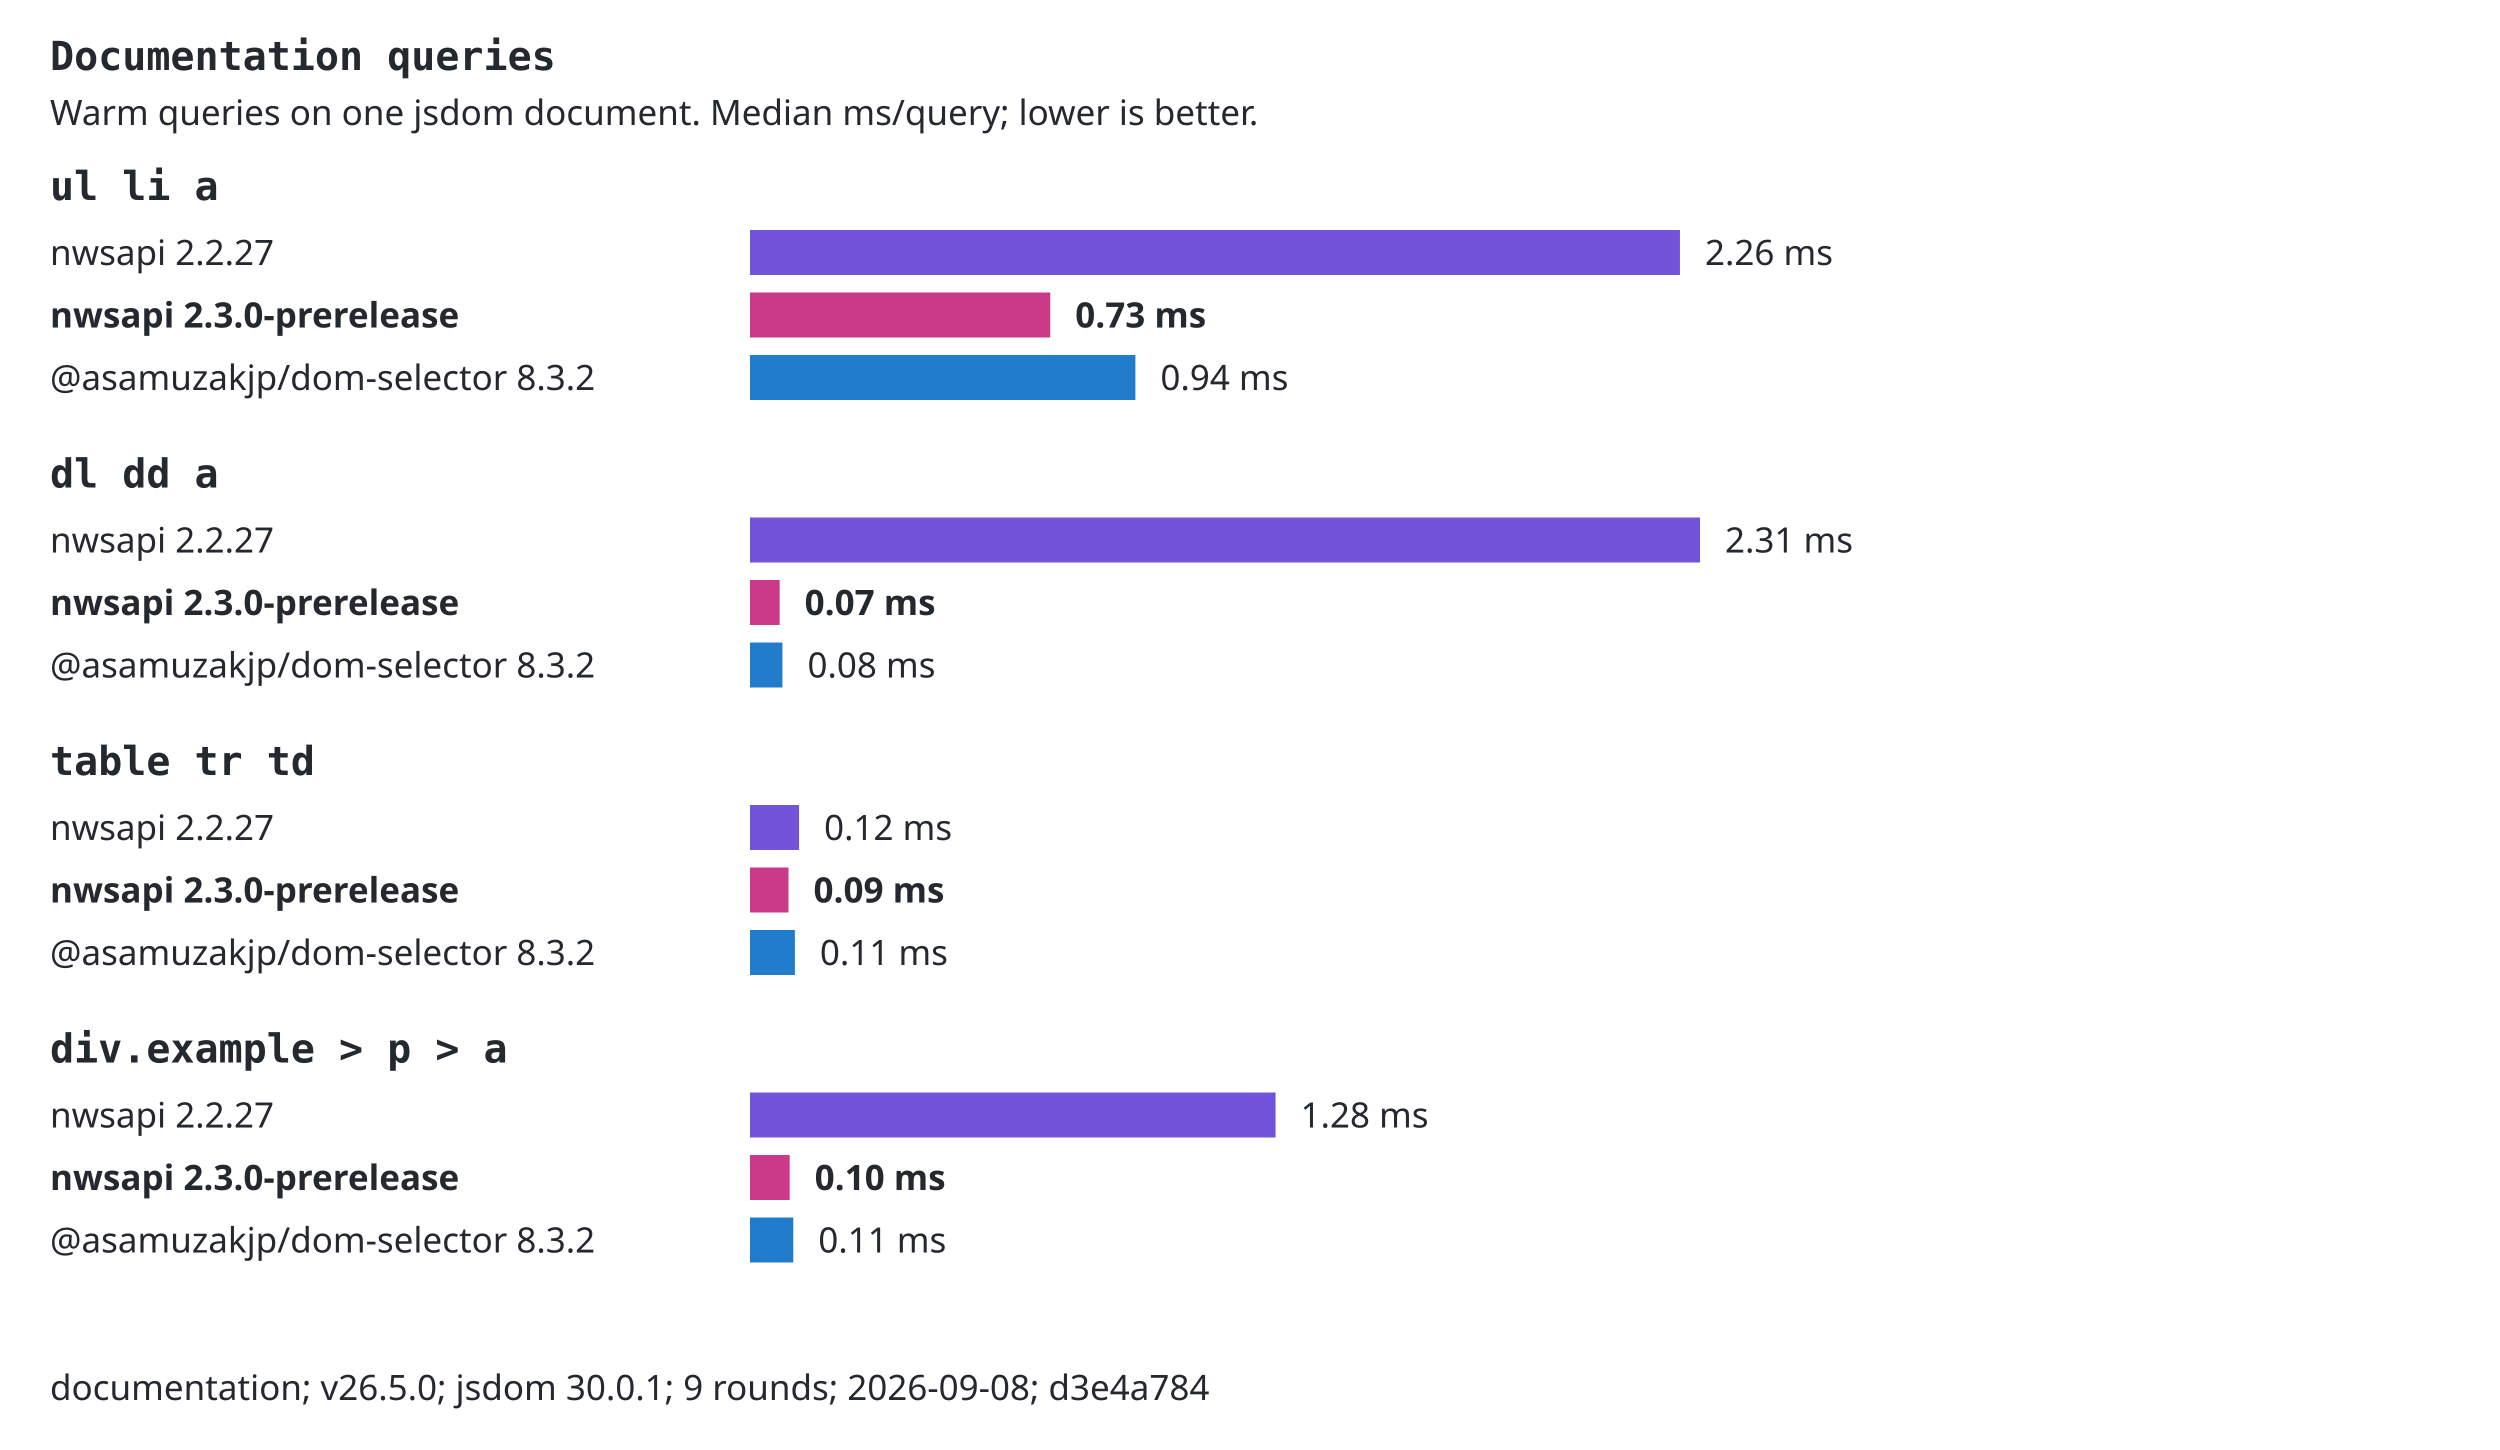
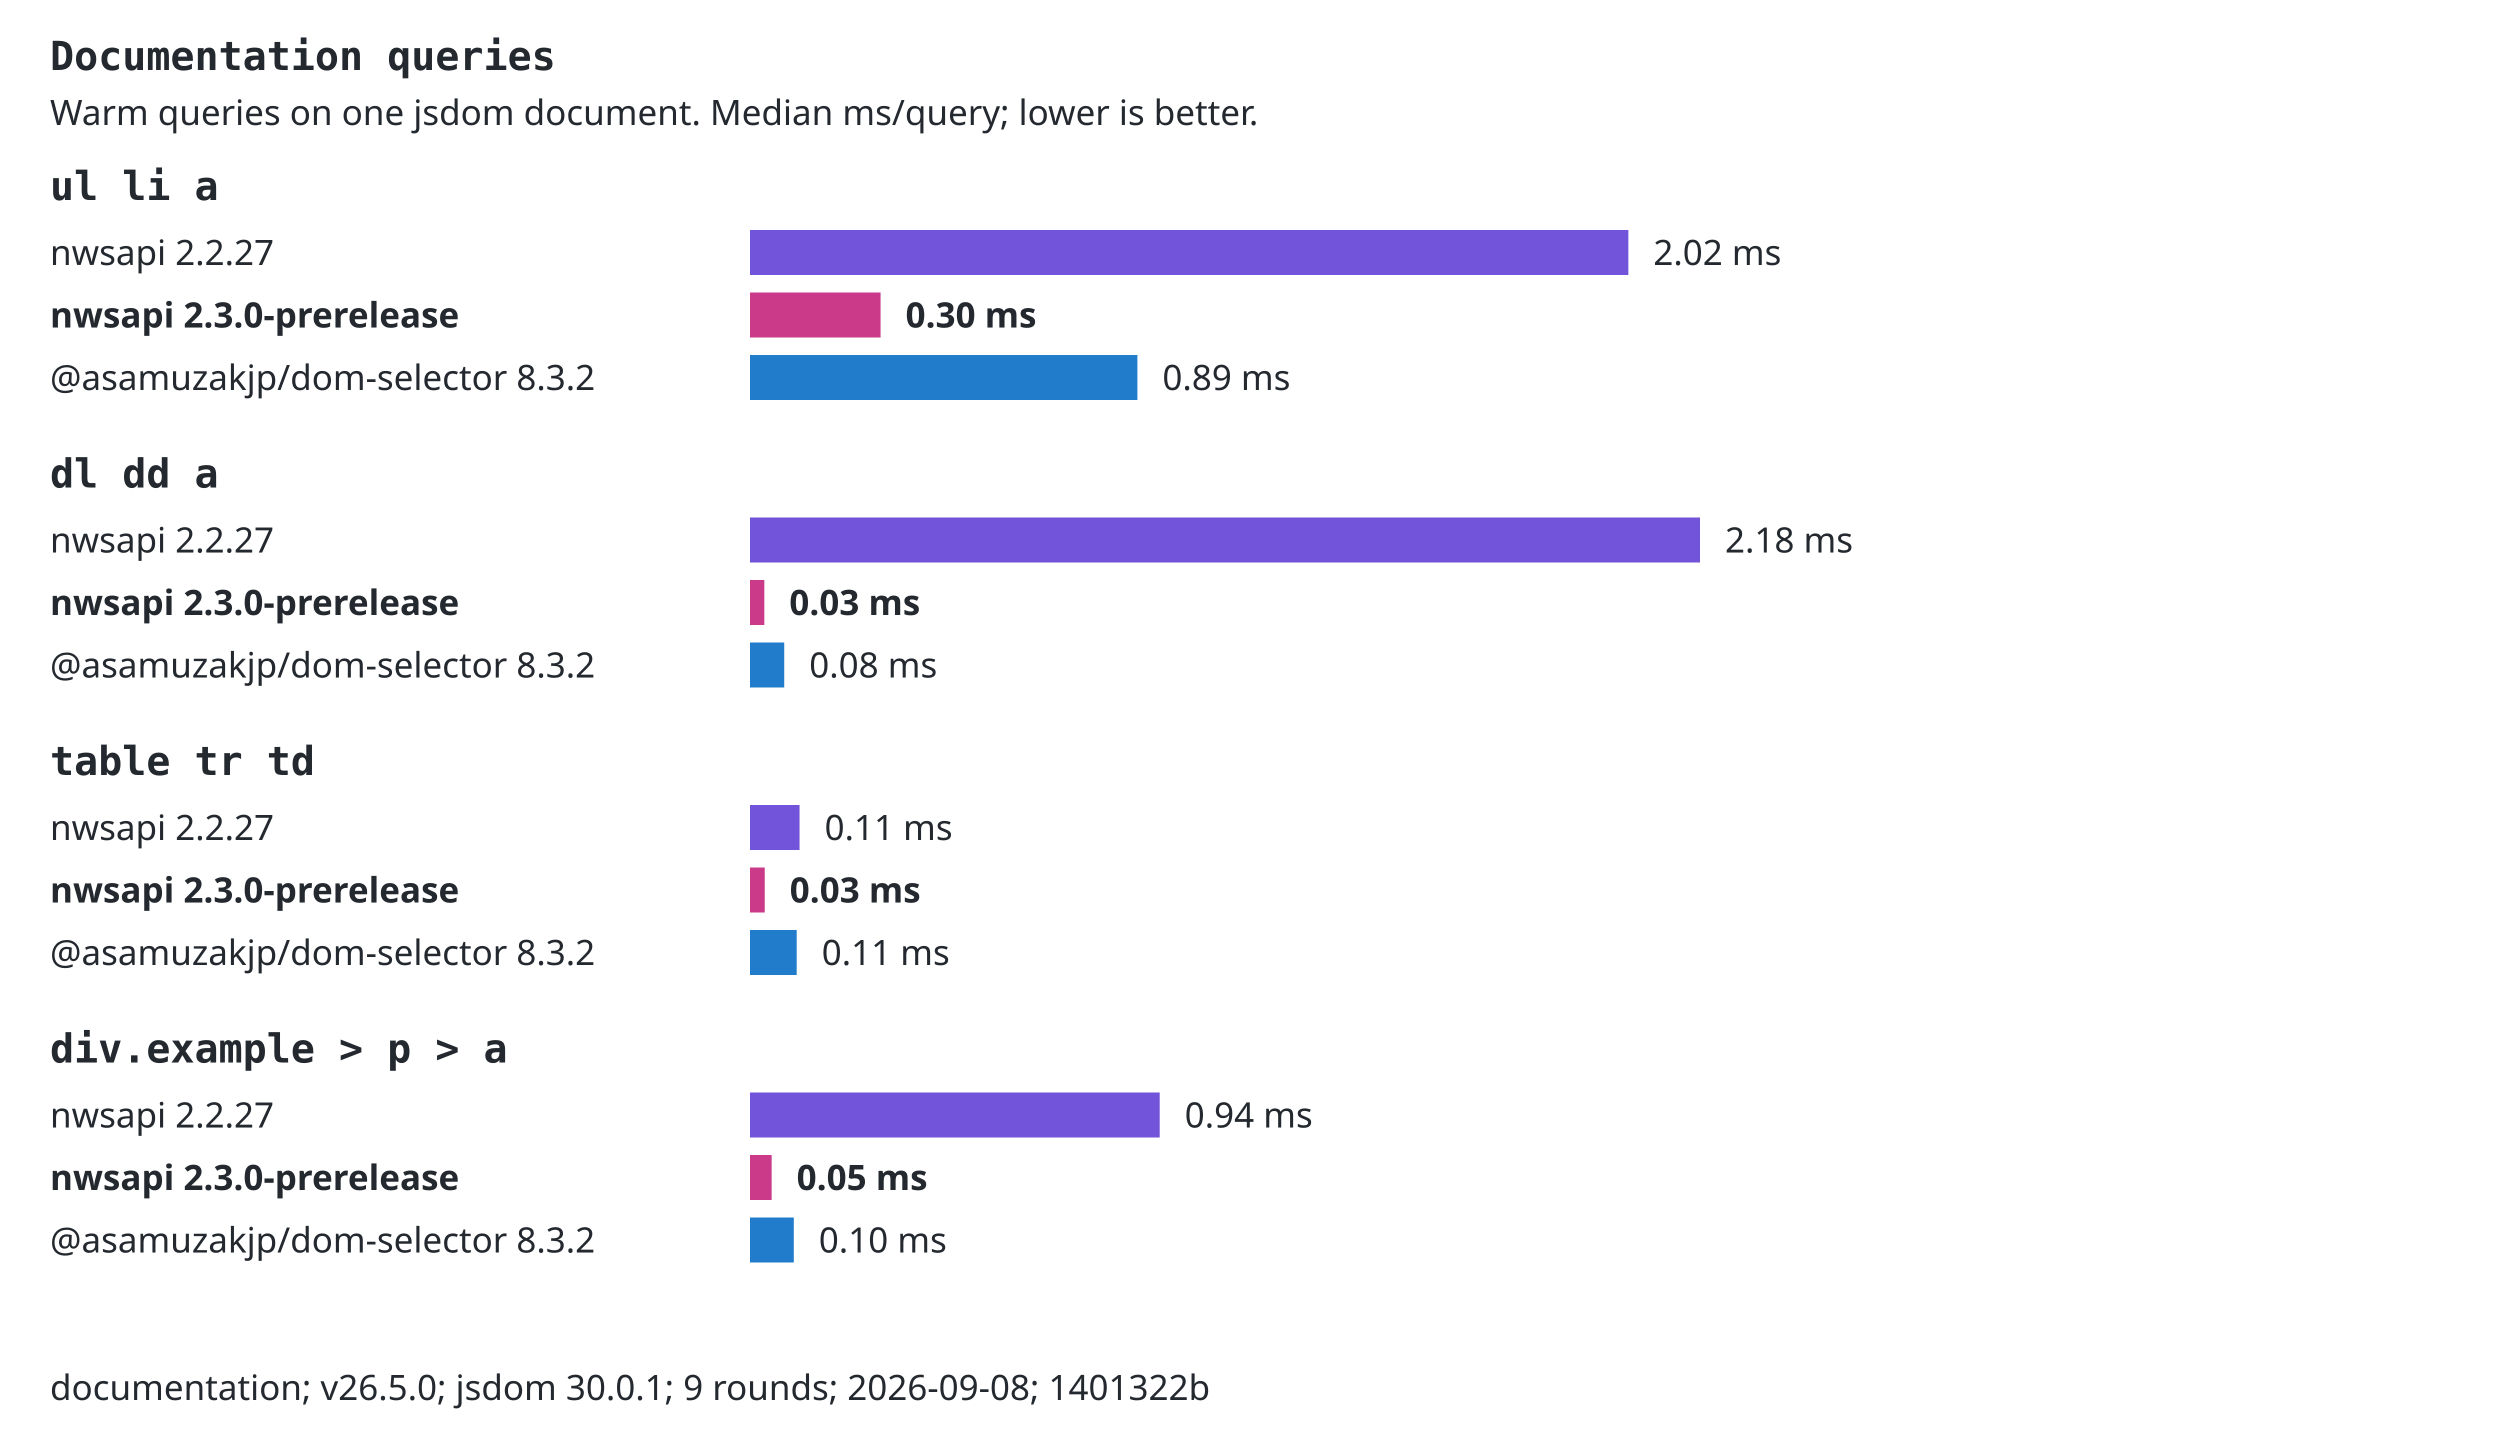
<svg xmlns="http://www.w3.org/2000/svg" width="1000" height="580" viewBox="0 0 1000 580" role="img">
  <style>text{font:14px system-ui,sans-serif;fill:#24292f}.selector{font:16px monospace;font-weight:600}.background{fill:#fff}.bar{transform-box:fill-box;transform-origin:left center;animation:fill 800ms ease-out both}@keyframes fill{from{transform:scaleX(0)}to{transform:scaleX(1)}}@media(prefers-reduced-motion:reduce){.bar{animation:none}}@media(prefers-color-scheme:dark){text{fill:#e6edf3}.background{fill:#0d1117}}</style>
  <rect class="background" width="1000" height="580" />
  <text x="20" y="28" class="selector">Documentation queries</text>
  <text x="20" y="50">Warm queries on one jsdom document. Median ms/query; lower is better.</text>
  <text x="20" y="80" class="selector">ul li a</text>
  <text x="20" y="106">nwsapi 2.2.27</text>
-   <rect class="bar" x="300" y="92" width="371.98" height="18" fill="#7154d9" />
-   <text x="681.983" y="106">2.26 ms</text>
+   <rect class="bar" x="300" y="92" width="351.34" height="18" fill="#7154d9" />
+   <text x="661.337" y="106">2.02 ms</text>
  <text x="20" y="131" style="font-weight:700">nwsapi 2.3.0-prerelease</text>
-   <rect class="bar" x="300" y="117" width="120.1" height="18" fill="#cb3989" />
-   <text x="430.104" y="131" style="font-weight:700">0.73 ms</text>
+   <rect class="bar" x="300" y="117" width="52.23" height="18" fill="#cb3989" />
+   <text x="362.226" y="131" style="font-weight:700">0.30 ms</text>
  <text x="20" y="156">@asamuzakjp/dom-selector 8.3.2</text>
-   <rect class="bar" x="300" y="142" width="154.16" height="18" fill="#217dcc" />
-   <text x="464.164" y="156">0.94 ms</text>
+   <rect class="bar" x="300" y="142" width="154.96" height="18" fill="#217dcc" />
+   <text x="464.956" y="156">0.89 ms</text>
  <text x="20" y="195" class="selector">dl dd a</text>
  <text x="20" y="221">nwsapi 2.2.27</text>
  <rect class="bar" x="300" y="207" width="380" height="18" fill="#7154d9" />
-   <text x="690" y="221">2.31 ms</text>
+   <text x="690" y="221">2.18 ms</text>
  <text x="20" y="246" style="font-weight:700">nwsapi 2.3.0-prerelease</text>
-   <rect class="bar" x="300" y="232" width="11.86" height="18" fill="#cb3989" />
-   <text x="321.86" y="246" style="font-weight:700">0.07 ms</text>
+   <rect class="bar" x="300" y="232" width="5.73" height="18" fill="#cb3989" />
+   <text x="315.731" y="246" style="font-weight:700">0.03 ms</text>
  <text x="20" y="271">@asamuzakjp/dom-selector 8.3.2</text>
-   <rect class="bar" x="300" y="257" width="12.98" height="18" fill="#217dcc" />
-   <text x="322.979" y="271">0.08 ms</text>
+   <rect class="bar" x="300" y="257" width="13.69" height="18" fill="#217dcc" />
+   <text x="323.686" y="271">0.08 ms</text>
  <text x="20" y="310" class="selector">table tr td</text>
  <text x="20" y="336">nwsapi 2.2.27</text>
-   <rect class="bar" x="300" y="322" width="19.63" height="18" fill="#7154d9" />
-   <text x="329.627" y="336">0.12 ms</text>
+   <rect class="bar" x="300" y="322" width="19.82" height="18" fill="#7154d9" />
+   <text x="329.825" y="336">0.11 ms</text>
  <text x="20" y="361" style="font-weight:700">nwsapi 2.3.0-prerelease</text>
-   <rect class="bar" x="300" y="347" width="15.41" height="18" fill="#cb3989" />
-   <text x="325.409" y="361" style="font-weight:700">0.09 ms</text>
+   <rect class="bar" x="300" y="347" width="5.89" height="18" fill="#cb3989" />
+   <text x="315.892" y="361" style="font-weight:700">0.03 ms</text>
  <text x="20" y="386">@asamuzakjp/dom-selector 8.3.2</text>
-   <rect class="bar" x="300" y="372" width="17.96" height="18" fill="#217dcc" />
-   <text x="327.956" y="386">0.11 ms</text>
+   <rect class="bar" x="300" y="372" width="18.68" height="18" fill="#217dcc" />
+   <text x="328.68" y="386">0.11 ms</text>
  <text x="20" y="425" class="selector">div.example &gt; p &gt; a</text>
  <text x="20" y="451">nwsapi 2.2.27</text>
-   <rect class="bar" x="300" y="437" width="210.22" height="18" fill="#7154d9" />
-   <text x="520.219" y="451">1.28 ms</text>
+   <rect class="bar" x="300" y="437" width="163.88" height="18" fill="#7154d9" />
+   <text x="473.88" y="451">0.94 ms</text>
  <text x="20" y="476" style="font-weight:700">nwsapi 2.3.0-prerelease</text>
-   <rect class="bar" x="300" y="462" width="15.87" height="18" fill="#cb3989" />
-   <text x="325.874" y="476" style="font-weight:700">0.10 ms</text>
+   <rect class="bar" x="300" y="462" width="8.66" height="18" fill="#cb3989" />
+   <text x="318.66" y="476" style="font-weight:700">0.05 ms</text>
  <text x="20" y="501">@asamuzakjp/dom-selector 8.3.2</text>
-   <rect class="bar" x="300" y="487" width="17.32" height="18" fill="#217dcc" />
-   <text x="327.316" y="501">0.11 ms</text>
-   <text x="20" y="560">documentation; v26.5.0; jsdom 30.0.1; 9 rounds; 2026-09-08; d3e4a784</text>
+   <rect class="bar" x="300" y="487" width="17.52" height="18" fill="#217dcc" />
+   <text x="327.516" y="501">0.10 ms</text>
+   <text x="20" y="560">documentation; v26.5.0; jsdom 30.0.1; 9 rounds; 2026-09-08; 1401322b</text>
</svg>
